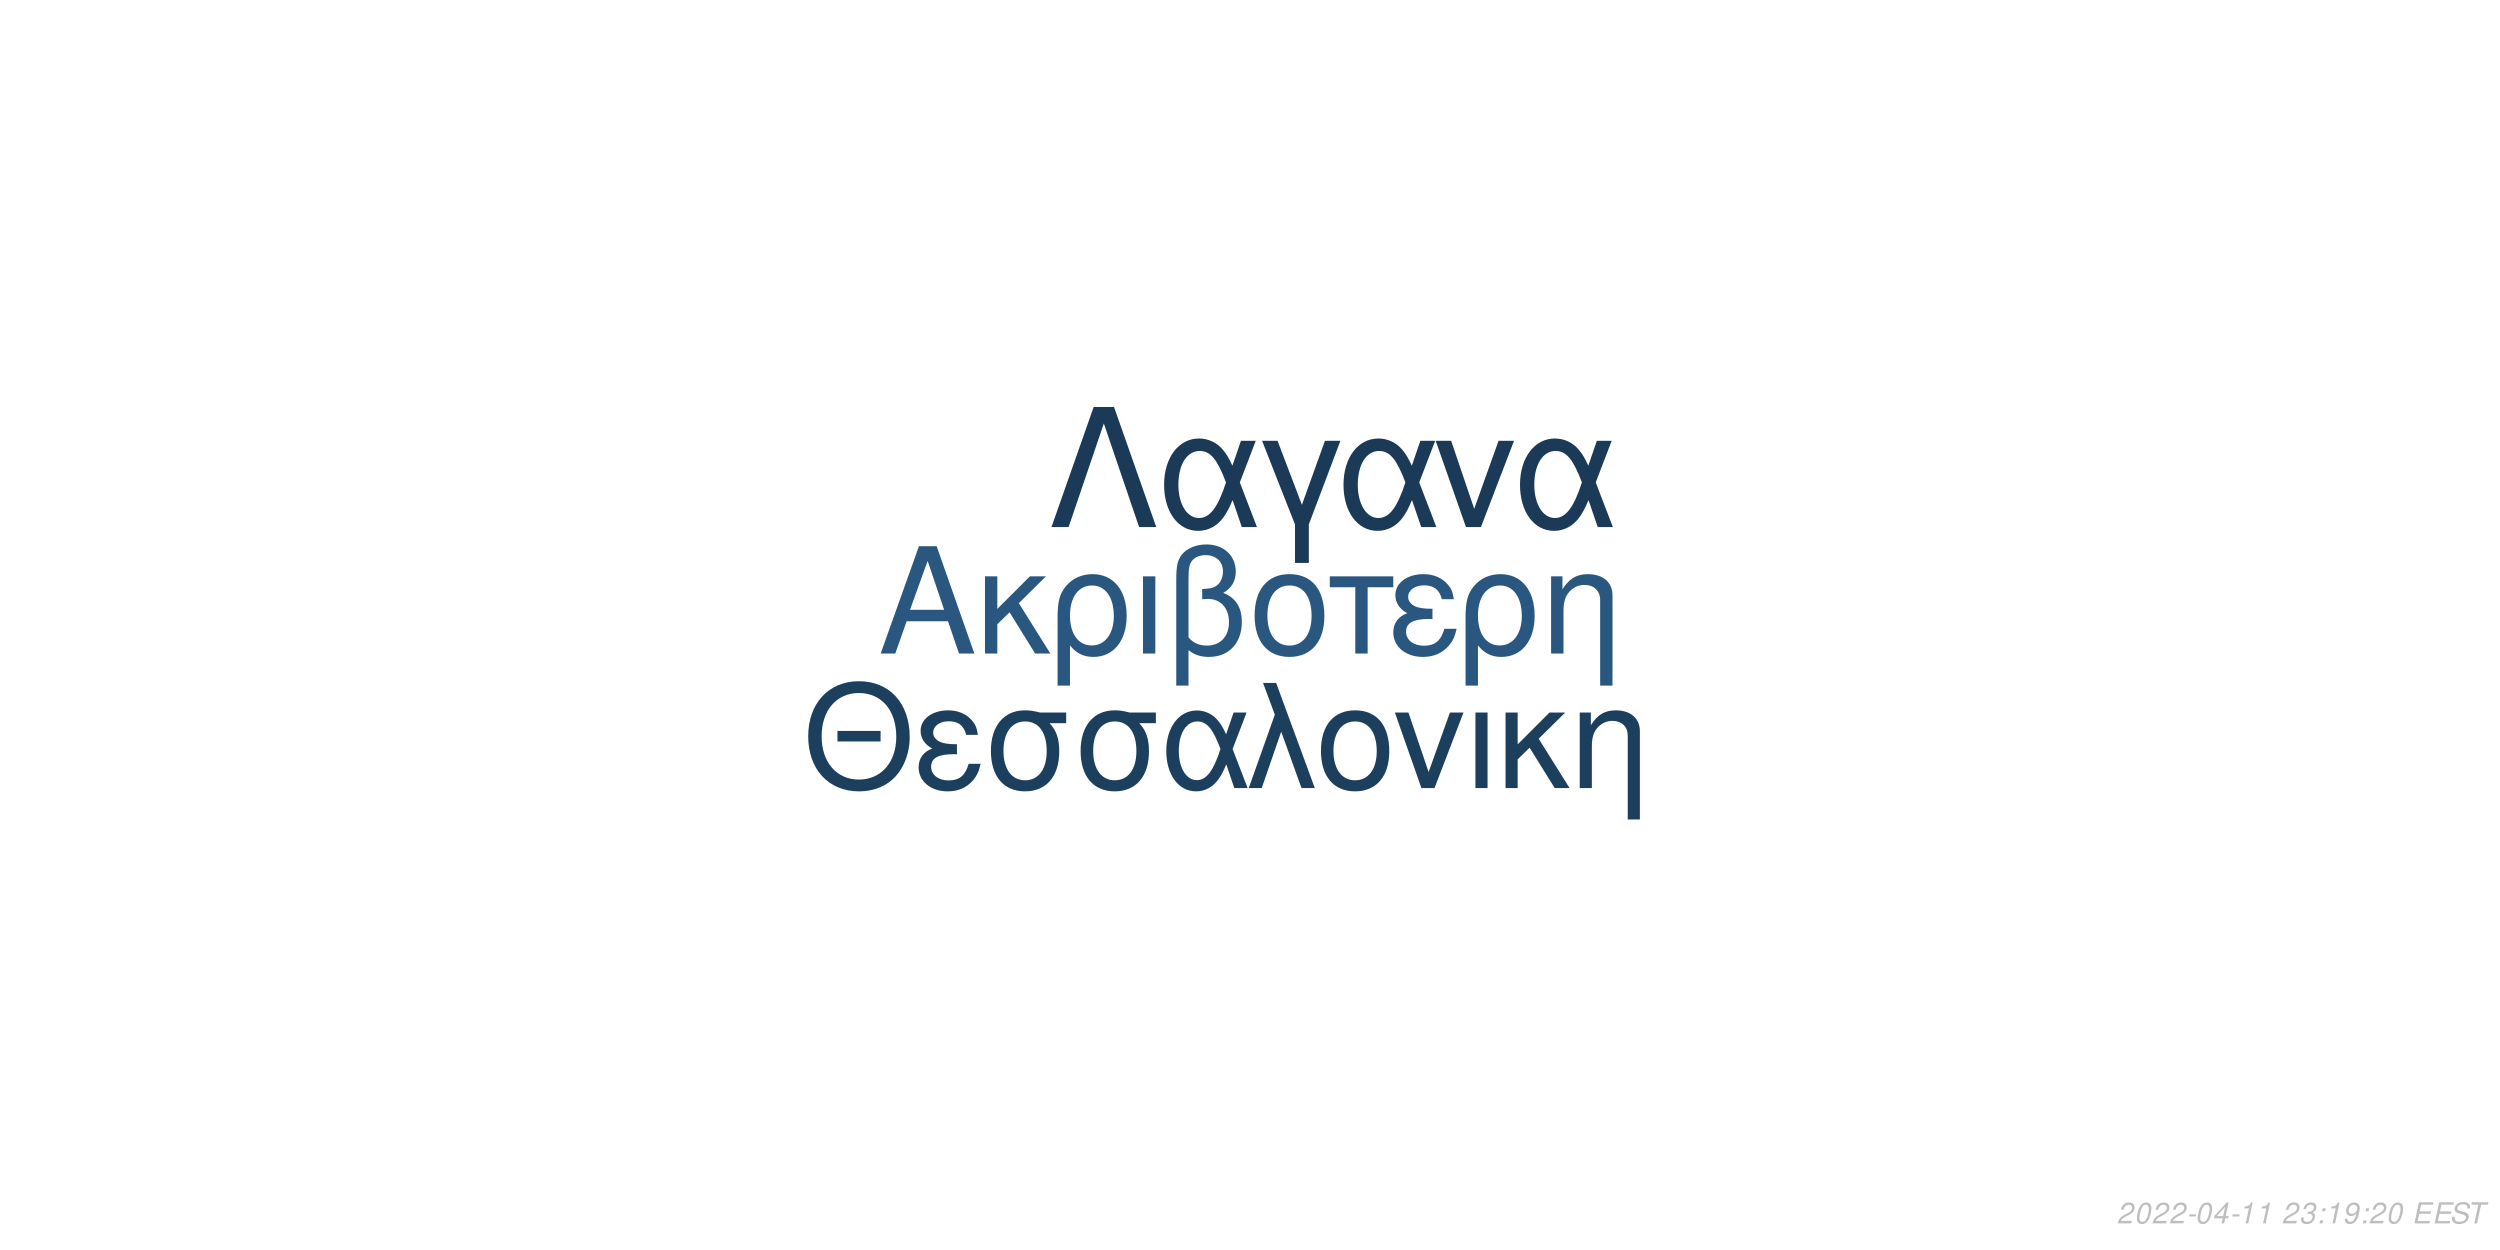
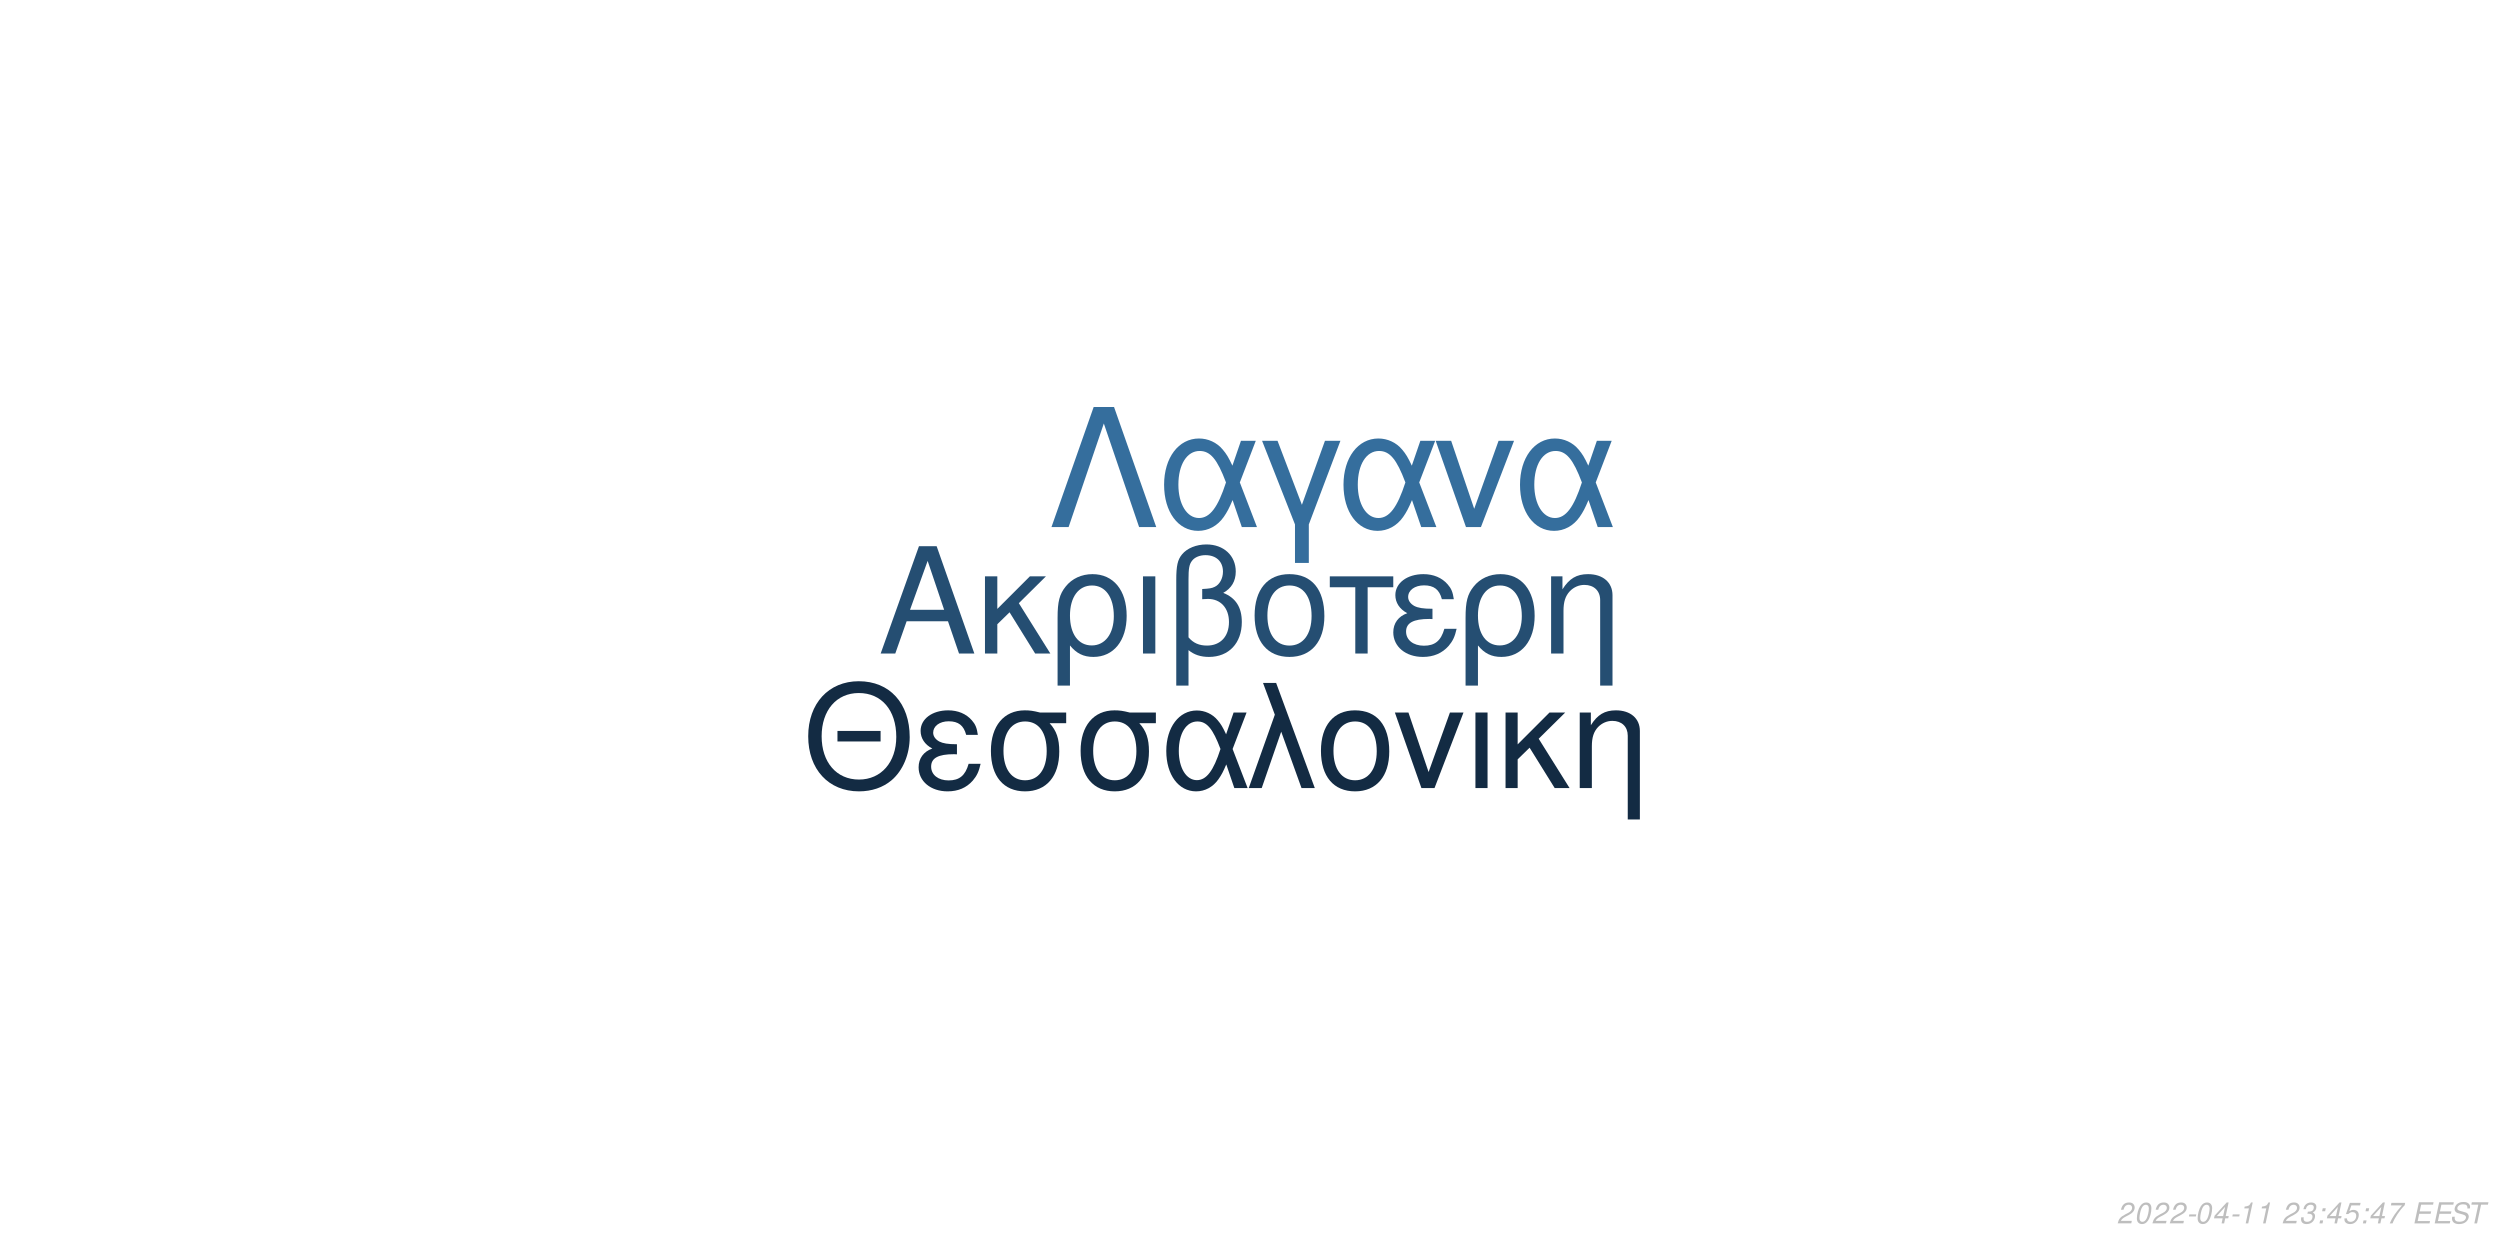
<svg xmlns="http://www.w3.org/2000/svg" xmlns:xlink="http://www.w3.org/1999/xlink" width="864pt" height="432pt" viewBox="0 0 864 432" version="1.1">
  <defs>
    <g>
      <symbol overflow="visible" id="glyph0-0">
        <path style="stroke:none;" d="" />
      </symbol>
      <symbol overflow="visible" id="glyph0-1">
        <path style="stroke:none;" d="M 24.125 -11.141 L 27.938 0 L 33.234 0 L 20.203 -37.094 L 14.094 -37.094 L 0.859 0 L 5.906 0 L 9.828 -11.141 Z M 22.797 -15.109 L 11 -15.109 L 17.094 -32.016 Z M 22.797 -15.109 " />
      </symbol>
      <symbol overflow="visible" id="glyph0-2">
        <path style="stroke:none;" d="M 7.172 -15.422 L 7.172 -26.672 L 2.906 -26.672 L 2.906 0 L 7.172 0 L 7.172 -10.125 L 11.406 -14.25 L 20.25 0 L 25.5 0 L 14.609 -17.406 L 23.969 -26.672 L 18.422 -26.672 Z M 7.172 -15.422 " />
      </symbol>
      <symbol overflow="visible" id="glyph0-3">
        <path style="stroke:none;" d="M 3 11.094 L 7.281 11.094 L 7.281 -2.797 C 9.516 -0.047 11.953 1.172 15.375 1.172 C 22.344 1.172 26.875 -4.422 26.875 -13.031 C 26.875 -21.891 22.297 -27.438 15.062 -27.438 C 11.297 -27.438 7.984 -25.906 5.797 -23.156 C 3.672 -20.516 3 -17.969 3 -12.359 Z M 14.906 -23.516 C 19.547 -23.516 22.438 -19.438 22.438 -12.922 C 22.438 -6.812 19.391 -2.797 14.812 -2.797 C 10.172 -2.797 7.281 -6.766 7.281 -13.125 C 7.281 -19.484 10.234 -23.516 14.906 -23.516 Z M 14.906 -23.516 " />
      </symbol>
      <symbol overflow="visible" id="glyph0-4">
        <path style="stroke:none;" d="M 3.516 0 L 7.781 0 L 7.781 -26.672 L 3.516 -26.672 Z M 3.516 0 " />
      </symbol>
      <symbol overflow="visible" id="glyph0-5">
        <path style="stroke:none;" d="M 4.016 11.094 L 8.25 11.094 L 8.25 -1.172 C 10.172 0.406 12.422 1.172 15.312 1.172 C 22.188 1.172 26.672 -3.609 26.672 -10.891 C 26.672 -15.984 24.578 -19.234 20.25 -20.969 C 23.109 -22.547 24.578 -25.031 24.578 -28.344 C 24.578 -33.844 20.406 -37.703 14.453 -37.703 C 10.938 -37.703 7.734 -36.391 6 -34.25 C 4.484 -32.422 4.016 -30.328 4.016 -25.391 Z M 8.25 -25.656 C 8.25 -29.359 8.5 -30.844 9.469 -32.062 C 10.375 -33.281 12.156 -34 14.094 -34 C 17.812 -34 20.156 -31.812 20.156 -28.297 C 20.156 -25.953 18.984 -23.812 17.297 -23.047 C 16.281 -22.547 15.469 -22.438 12.984 -22.297 L 12.984 -18.781 C 13.734 -18.828 14.344 -18.875 14.969 -18.875 C 19.344 -18.875 22.234 -15.719 22.234 -10.891 C 22.234 -5.906 19.281 -2.75 14.656 -2.75 C 11.953 -2.75 9.922 -3.609 8.25 -5.594 Z M 8.25 -25.656 " />
      </symbol>
      <symbol overflow="visible" id="glyph0-6">
        <path style="stroke:none;" d="M 14.094 -27.438 C 6.562 -27.438 2.094 -22.094 2.094 -13.125 C 2.094 -4.125 6.562 1.172 14.141 1.172 C 21.672 1.172 26.203 -4.172 26.203 -12.922 C 26.203 -22.188 21.828 -27.438 14.094 -27.438 Z M 14.141 -23.516 C 18.938 -23.516 21.781 -19.594 21.781 -12.984 C 21.781 -6.672 18.828 -2.75 14.141 -2.75 C 9.422 -2.75 6.516 -6.672 6.516 -13.125 C 6.516 -19.594 9.422 -23.516 14.141 -23.516 Z M 14.141 -23.516 " />
      </symbol>
      <symbol overflow="visible" id="glyph0-7">
        <path style="stroke:none;" d="M 7.891 0 L 12.156 0 L 12.156 -22.906 L 21.016 -22.906 L 21.016 -26.672 L -0.922 -26.672 L -0.922 -22.906 L 7.891 -22.906 Z M 7.891 0 " />
      </symbol>
      <symbol overflow="visible" id="glyph0-8">
        <path style="stroke:none;" d="M 14.562 -15.469 C 11.344 -15.469 9.562 -15.781 8.297 -16.438 C 6.922 -17.203 6.156 -18.328 6.156 -19.547 C 6.156 -21.891 8.453 -23.562 11.656 -23.562 C 15.062 -23.562 16.953 -22.094 17.812 -18.781 L 21.938 -18.781 C 21.578 -21.266 21.062 -22.5 19.797 -23.922 C 17.812 -26.203 14.906 -27.438 11.453 -27.438 C 5.797 -27.438 1.734 -24.375 1.734 -20.203 C 1.734 -17.609 3.156 -15.375 5.859 -13.938 C 2.797 -12.875 1.016 -10.484 1.016 -7.328 C 1.016 -2.391 5.297 1.172 11.25 1.172 C 14.969 1.172 17.906 -0.109 20.156 -2.641 C 21.578 -4.328 22.297 -5.797 22.906 -8.547 L 18.672 -8.547 C 17.5 -4.422 15.422 -2.703 11.609 -2.703 C 7.938 -2.703 5.438 -4.688 5.438 -7.578 C 5.438 -10.578 7.938 -11.953 13.484 -11.953 C 13.641 -11.953 14.094 -11.953 14.562 -11.906 Z M 14.562 -15.469 " />
      </symbol>
      <symbol overflow="visible" id="glyph0-9">
        <path style="stroke:none;" d="M 3.562 -26.672 L 3.562 0 L 7.844 0 L 7.844 -14.703 C 7.844 -17.906 8.5 -19.891 10.031 -21.531 C 11.406 -22.953 13.188 -23.719 15.062 -23.719 C 18.375 -23.719 20.516 -21.672 20.516 -18.469 L 20.516 11.094 L 24.781 11.094 L 24.781 -20.156 C 24.781 -24.578 21.469 -27.438 16.328 -27.438 C 12.359 -27.438 9.828 -25.906 7.484 -22.188 L 7.484 -26.672 Z M 3.562 -26.672 " />
      </symbol>
      <symbol overflow="visible" id="glyph1-0">
        <path style="stroke:none;" d="" />
      </symbol>
      <symbol overflow="visible" id="glyph1-1">
        <path style="stroke:none;" d="M 26.859 -19.734 L 11.953 -19.734 L 11.953 -16.094 L 26.859 -16.094 Z M 19.328 -36.922 C 8.922 -36.922 1.844 -29.25 1.844 -17.891 C 1.844 -6.484 8.875 1.141 19.391 1.141 C 23.812 1.141 27.703 -0.203 30.641 -2.688 C 34.578 -6.031 36.922 -11.656 36.922 -17.594 C 36.922 -29.297 30 -36.922 19.328 -36.922 Z M 19.328 -32.844 C 27.203 -32.844 32.281 -26.906 32.281 -17.688 C 32.281 -8.922 27.062 -2.938 19.391 -2.938 C 11.609 -2.938 6.484 -8.922 6.484 -17.891 C 6.484 -26.859 11.609 -32.844 19.328 -32.844 Z M 19.328 -32.844 " />
      </symbol>
      <symbol overflow="visible" id="glyph1-2">
        <path style="stroke:none;" d="M 14.25 -15.141 C 11.109 -15.141 9.375 -15.453 8.125 -16.094 C 6.781 -16.844 6.031 -17.938 6.031 -19.141 C 6.031 -21.422 8.266 -23.078 11.406 -23.078 C 14.75 -23.078 16.594 -21.625 17.438 -18.391 L 21.469 -18.391 C 21.125 -20.828 20.625 -22.031 19.391 -23.422 C 17.438 -25.656 14.594 -26.859 11.219 -26.859 C 5.688 -26.859 1.688 -23.875 1.688 -19.781 C 1.688 -17.234 3.094 -15.047 5.734 -13.656 C 2.734 -12.609 1 -10.266 1 -7.172 C 1 -2.344 5.188 1.141 11.016 1.141 C 14.656 1.141 17.547 -0.094 19.734 -2.594 C 21.125 -4.234 21.828 -5.688 22.422 -8.375 L 18.281 -8.375 C 17.141 -4.328 15.094 -2.641 11.359 -2.641 C 7.766 -2.641 5.328 -4.578 5.328 -7.422 C 5.328 -10.359 7.766 -11.703 13.203 -11.703 C 13.359 -11.703 13.797 -11.703 14.25 -11.656 Z M 14.25 -15.141 " />
      </symbol>
      <symbol overflow="visible" id="glyph1-3">
        <path style="stroke:none;" d="M 29 -26.109 L 19.938 -26.109 C 17.594 -26.703 16.438 -26.859 14.703 -26.859 C 7.469 -26.859 2.984 -21.469 2.984 -12.859 C 2.984 -4.031 7.375 1.141 14.797 1.141 C 22.172 1.141 26.609 -4.078 26.609 -12.656 C 26.609 -17.047 25.656 -19.828 23.266 -22.422 L 29 -22.422 Z M 14.797 -23.016 C 19.531 -23.016 22.266 -19.234 22.266 -12.75 C 22.266 -6.531 19.438 -2.688 14.797 -2.688 C 10.172 -2.688 7.328 -6.531 7.328 -12.859 C 7.328 -19.188 10.172 -23.016 14.797 -23.016 Z M 14.797 -23.016 " />
      </symbol>
      <symbol overflow="visible" id="glyph1-4">
        <path style="stroke:none;" d="M 29.344 -26.109 L 24.859 -26.109 L 22.266 -18.578 C 21.125 -21.031 20.484 -22.125 19.328 -23.469 C 17.547 -25.609 14.906 -26.812 12.156 -26.812 C 5.984 -26.812 1.594 -20.984 1.594 -12.812 C 1.594 -4.578 5.828 1.141 11.906 1.141 C 14.953 1.141 17.734 -0.344 19.625 -3.047 C 20.672 -4.531 21.281 -5.688 22.328 -8.172 L 25.109 0 L 29.703 0 L 24.516 -13.5 Z M 20.328 -13.5 C 17.891 -5.922 15.453 -2.734 12.156 -2.734 C 8.516 -2.734 5.922 -6.922 5.922 -12.812 C 5.922 -18.938 8.516 -23.016 12.359 -23.016 C 15.594 -23.016 17.688 -20.531 20.328 -13.5 Z M 20.328 -13.5 " />
      </symbol>
      <symbol overflow="visible" id="glyph1-5">
        <path style="stroke:none;" d="M 1.094 0 L 5.578 0 L 12.312 -19.484 L 19.328 0 L 23.922 0 L 10.562 -36.328 L 6.031 -36.328 L 10.109 -25.359 Z M 1.094 0 " />
      </symbol>
      <symbol overflow="visible" id="glyph1-6">
        <path style="stroke:none;" d="M 13.797 -26.859 C 6.422 -26.859 2.047 -21.625 2.047 -12.859 C 2.047 -4.031 6.422 1.141 13.859 1.141 C 21.234 1.141 25.656 -4.078 25.656 -12.656 C 25.656 -21.719 21.375 -26.859 13.797 -26.859 Z M 13.859 -23.016 C 18.531 -23.016 21.328 -19.188 21.328 -12.703 C 21.328 -6.531 18.438 -2.688 13.859 -2.688 C 9.219 -2.688 6.375 -6.531 6.375 -12.859 C 6.375 -19.188 9.219 -23.016 13.859 -23.016 Z M 13.859 -23.016 " />
      </symbol>
      <symbol overflow="visible" id="glyph1-7">
        <path style="stroke:none;" d="M 14.297 0 L 24.312 -26.109 L 19.625 -26.109 L 12.25 -5.531 L 5.281 -26.109 L 0.594 -26.109 L 9.766 0 Z M 14.297 0 " />
      </symbol>
      <symbol overflow="visible" id="glyph1-8">
        <path style="stroke:none;" d="M 3.438 0 L 7.625 0 L 7.625 -26.109 L 3.438 -26.109 Z M 3.438 0 " />
      </symbol>
      <symbol overflow="visible" id="glyph1-9">
        <path style="stroke:none;" d="M 7.031 -15.094 L 7.031 -26.109 L 2.844 -26.109 L 2.844 0 L 7.031 0 L 7.031 -9.922 L 11.156 -13.953 L 19.828 0 L 24.969 0 L 14.297 -17.047 L 23.469 -26.109 L 18.031 -26.109 Z M 7.031 -15.094 " />
      </symbol>
      <symbol overflow="visible" id="glyph1-10">
        <path style="stroke:none;" d="M 3.484 -26.109 L 3.484 0 L 7.672 0 L 7.672 -14.406 C 7.672 -17.547 8.328 -19.484 9.812 -21.078 C 11.156 -22.469 12.906 -23.219 14.75 -23.219 C 17.984 -23.219 20.078 -21.234 20.078 -18.094 L 20.078 10.859 L 24.266 10.859 L 24.266 -19.734 C 24.266 -24.062 21.031 -26.859 16 -26.859 C 12.109 -26.859 9.609 -25.359 7.328 -21.719 L 7.328 -26.109 Z M 3.484 -26.109 " />
      </symbol>
      <symbol overflow="visible" id="glyph2-0">
        <path style="stroke:none;" d="" />
      </symbol>
      <symbol overflow="visible" id="glyph2-1">
        <path style="stroke:none;" d="M 22.531 -41.484 L 15.484 -41.484 L 0.906 0 L 6.828 0 L 19 -35.797 L 31.188 0 L 37.109 0 Z M 22.531 -41.484 " />
      </symbol>
      <symbol overflow="visible" id="glyph2-2">
        <path style="stroke:none;" d="M 33.516 -29.812 L 28.391 -29.812 L 25.438 -21.219 C 24.125 -24.016 23.391 -25.266 22.078 -26.797 C 20.031 -29.25 17.016 -30.609 13.891 -30.609 C 6.828 -30.609 1.828 -23.953 1.828 -14.625 C 1.828 -5.234 6.656 1.312 13.594 1.312 C 17.078 1.312 20.266 -0.391 22.422 -3.469 C 23.609 -5.172 24.297 -6.484 25.5 -9.328 L 28.688 0 L 33.922 0 L 28 -15.422 Z M 23.219 -15.422 C 20.422 -6.766 17.641 -3.125 13.891 -3.125 C 9.734 -3.125 6.766 -7.906 6.766 -14.625 C 6.766 -21.625 9.734 -26.297 14.109 -26.297 C 17.812 -26.297 20.203 -23.453 23.219 -15.422 Z M 23.219 -15.422 " />
      </symbol>
      <symbol overflow="visible" id="glyph2-3">
        <path style="stroke:none;" d="M 12.062 12.406 L 16.844 12.406 L 16.844 -0.906 L 27.766 -29.812 L 22.422 -29.812 L 14.453 -7.688 L 6.031 -29.812 L 0.688 -29.812 L 12.062 -0.906 Z M 12.062 12.406 " />
      </symbol>
      <symbol overflow="visible" id="glyph2-4">
        <path style="stroke:none;" d="M 16.328 0 L 27.766 -29.812 L 22.422 -29.812 L 14 -6.312 L 6.031 -29.812 L 0.688 -29.812 L 11.156 0 Z M 16.328 0 " />
      </symbol>
      <symbol overflow="visible" id="glyph3-0">
        <path style="stroke:none;" d="" />
      </symbol>
      <symbol overflow="visible" id="glyph3-1">
        <path style="stroke:none;" d="M 5.234 -0.875 L 1.469 -0.875 C 1.641 -1.375 2.203 -1.891 3.109 -2.344 L 4.234 -2.938 C 5.562 -3.625 6.219 -4.469 6.219 -5.484 C 6.219 -5.938 6.062 -6.359 5.797 -6.656 C 5.469 -7.047 4.984 -7.234 4.312 -7.234 C 2.766 -7.234 1.891 -6.453 1.484 -4.734 L 2.375 -4.734 C 2.484 -5.188 2.609 -5.484 2.797 -5.75 C 3.094 -6.203 3.609 -6.453 4.188 -6.453 C 4.891 -6.453 5.344 -6.031 5.344 -5.375 C 5.344 -4.703 4.859 -4.094 4.016 -3.656 L 2.984 -3.125 C 1.234 -2.188 0.797 -1.656 0.344 -0.016 L 5.047 -0.016 Z M 5.234 -0.875 " />
      </symbol>
      <symbol overflow="visible" id="glyph3-2">
        <path style="stroke:none;" d="M 4.203 -7.234 C 3.375 -7.234 2.688 -6.812 2.125 -5.984 C 1.484 -5.047 0.984 -3.188 0.984 -1.734 C 0.984 -1.109 1.172 -0.562 1.484 -0.266 C 1.797 0.047 2.281 0.234 2.766 0.234 C 3.625 0.234 4.281 -0.156 4.859 -1.016 C 5.516 -1.953 6 -3.797 6 -5.266 C 6 -6.5 5.328 -7.234 4.203 -7.234 Z M 4.094 -6.453 C 4.734 -6.453 5.125 -5.984 5.125 -5.156 C 5.125 -4.203 4.781 -2.625 4.406 -1.812 C 3.984 -0.938 3.516 -0.547 2.875 -0.547 C 2.25 -0.547 1.875 -1.031 1.875 -1.828 C 1.875 -2.797 2.203 -4.344 2.594 -5.203 C 2.984 -6.047 3.453 -6.453 4.094 -6.453 Z M 4.094 -6.453 " />
      </symbol>
      <symbol overflow="visible" id="glyph3-3">
        <path style="stroke:none;" d="M 3.516 -3.125 L 1.125 -3.125 L 0.969 -2.406 L 3.359 -2.406 Z M 3.516 -3.125 " />
      </symbol>
      <symbol overflow="visible" id="glyph3-4">
        <path style="stroke:none;" d="M 3.625 -1.75 L 3.266 0 L 4.141 0 L 4.516 -1.75 L 5.562 -1.75 L 5.734 -2.531 L 4.688 -2.531 L 5.688 -7.234 L 5.016 -7.234 L 0.844 -2.672 L 0.641 -1.75 Z M 3.797 -2.531 L 1.594 -2.531 L 4.469 -5.703 Z M 3.797 -2.531 " />
      </symbol>
      <symbol overflow="visible" id="glyph3-5">
        <path style="stroke:none;" d="M 3.703 -5.188 L 2.594 0 L 3.469 0 L 5.016 -7.234 L 4.438 -7.234 C 3.906 -6.156 3.688 -6.016 2.234 -5.812 L 2.109 -5.188 Z M 3.703 -5.188 " />
      </symbol>
      <symbol overflow="visible" id="glyph3-6">
        <path style="stroke:none;" d="" />
      </symbol>
      <symbol overflow="visible" id="glyph3-7">
        <path style="stroke:none;" d="M 2.922 -3.312 C 3.125 -3.344 3.234 -3.344 3.375 -3.344 C 4.203 -3.344 4.688 -3 4.688 -2.406 C 4.688 -1.312 3.906 -0.547 2.781 -0.547 C 2.047 -0.547 1.594 -0.938 1.594 -1.562 C 1.594 -1.719 1.609 -1.844 1.656 -2.094 L 0.766 -2.094 C 0.734 -1.797 0.719 -1.641 0.719 -1.469 C 0.719 -0.375 1.406 0.234 2.641 0.234 C 3.547 0.234 4.297 -0.078 4.812 -0.656 C 5.266 -1.156 5.562 -1.875 5.562 -2.547 C 5.562 -3.125 5.344 -3.453 4.797 -3.734 C 5.641 -4.234 6.016 -4.844 6.016 -5.734 C 6.016 -6.656 5.312 -7.234 4.203 -7.234 C 3.375 -7.234 2.672 -6.938 2.188 -6.375 C 1.891 -6.031 1.703 -5.641 1.516 -4.906 L 2.391 -4.906 C 2.5 -5.359 2.594 -5.594 2.734 -5.812 C 3.047 -6.234 3.516 -6.453 4.078 -6.453 C 4.734 -6.453 5.141 -6.125 5.141 -5.578 C 5.141 -5.188 5.016 -4.797 4.797 -4.547 C 4.516 -4.234 4 -4.062 3.266 -4.062 L 3.078 -4.062 Z M 2.922 -3.312 " />
      </symbol>
      <symbol overflow="visible" id="glyph3-8">
        <path style="stroke:none;" d="M 2.359 -1.031 L 1.312 -1.031 L 1.094 0 L 2.141 0 Z M 3.266 -5.234 L 2.219 -5.234 L 2 -4.203 L 3.047 -4.203 Z M 3.266 -5.234 " />
      </symbol>
      <symbol overflow="visible" id="glyph3-9">
-         <path style="stroke:none;" d="M 0.844 -1.656 C 0.844 -1.547 0.844 -1.438 0.844 -1.375 C 0.844 -0.406 1.531 0.234 2.578 0.234 C 3.203 0.234 3.766 0.016 4.297 -0.438 C 4.938 -1 5.312 -1.656 5.594 -2.719 C 5.844 -3.672 6.016 -4.766 6.016 -5.375 C 6.016 -5.844 5.844 -6.328 5.547 -6.656 C 5.203 -7.031 4.703 -7.234 4.062 -7.234 C 2.516 -7.234 1.297 -5.938 1.297 -4.266 C 1.297 -3.203 1.984 -2.547 3.047 -2.547 C 3.484 -2.547 3.953 -2.672 4.281 -2.891 C 4.406 -2.984 4.547 -3.078 4.828 -3.344 C 4.438 -1.484 3.703 -0.547 2.703 -0.547 C 2.109 -0.547 1.719 -0.938 1.719 -1.547 L 1.719 -1.656 Z M 3.953 -6.453 C 4.625 -6.453 5.141 -5.953 5.141 -5.281 C 5.141 -4.188 4.312 -3.312 3.297 -3.312 C 2.594 -3.312 2.172 -3.734 2.172 -4.453 C 2.172 -5.562 2.984 -6.453 3.953 -6.453 Z M 3.953 -6.453 " />
+         <path style="stroke:none;" d="M 6.297 -7.094 L 2.594 -7.094 L 1.234 -3.234 L 2.047 -3.234 C 2.656 -3.766 2.938 -3.906 3.531 -3.906 C 4.328 -3.906 4.797 -3.453 4.797 -2.688 C 4.797 -1.438 3.969 -0.547 2.828 -0.547 C 2.031 -0.547 1.609 -0.938 1.578 -1.734 L 0.703 -1.734 L 0.703 -1.516 C 0.703 -0.938 0.844 -0.547 1.188 -0.266 C 1.562 0.062 2.078 0.234 2.703 0.234 C 3.656 0.234 4.391 -0.156 4.984 -0.922 C 5.422 -1.5 5.672 -2.234 5.672 -2.953 C 5.672 -4 4.938 -4.672 3.812 -4.672 C 3.328 -4.672 2.906 -4.547 2.406 -4.234 L 3.109 -6.219 L 6.109 -6.219 Z M 6.297 -7.094 " />
      </symbol>
      <symbol overflow="visible" id="glyph3-10">
+         <path style="stroke:none;" d="M 6.703 -7.094 L 1.953 -7.094 L 1.766 -6.219 L 5.594 -6.219 C 3.344 -3.688 2.266 -2.109 1.375 0 L 2.344 0 C 3.031 -1.906 4.828 -4.594 6.547 -6.281 Z M 6.703 -7.094 " />
+       </symbol>
+       <symbol overflow="visible" id="glyph3-11">
        <path style="stroke:none;" d="M 2.547 -3.312 L 6.5 -3.312 L 6.688 -4.141 L 2.719 -4.141 L 3.219 -6.469 L 7.344 -6.469 L 7.516 -7.297 L 2.453 -7.297 L 0.906 0 L 6.125 0 L 6.297 -0.812 L 2.016 -0.812 Z M 2.547 -3.312 " />
      </symbol>
-       <symbol overflow="visible" id="glyph3-11">
+       <symbol overflow="visible" id="glyph3-12">
        <path style="stroke:none;" d="M 7.062 -5.156 C 7.125 -5.438 7.141 -5.562 7.141 -5.703 C 7.141 -6.156 6.938 -6.594 6.594 -6.891 C 6.188 -7.25 5.656 -7.406 4.875 -7.406 C 3.844 -7.406 3.047 -7.125 2.5 -6.562 C 2.094 -6.141 1.781 -5.438 1.781 -4.922 C 1.781 -4.297 2.219 -3.766 2.891 -3.562 L 4.594 -3.094 C 5.406 -2.859 5.734 -2.578 5.734 -2.094 C 5.734 -1.781 5.547 -1.406 5.266 -1.141 C 4.844 -0.766 4.266 -0.578 3.453 -0.578 C 2.328 -0.578 1.812 -0.984 1.812 -1.906 C 1.812 -2.047 1.812 -2.125 1.844 -2.312 L 0.984 -2.312 C 0.906 -2.062 0.891 -1.906 0.891 -1.688 C 0.891 -0.484 1.797 0.234 3.297 0.234 C 4.359 0.234 5.234 -0.062 5.812 -0.609 C 6.344 -1.078 6.688 -1.797 6.688 -2.375 C 6.688 -2.641 6.609 -2.906 6.453 -3.156 C 6.234 -3.5 5.938 -3.703 5.469 -3.828 L 3.75 -4.312 C 2.984 -4.547 2.734 -4.734 2.734 -5.188 C 2.734 -5.547 2.875 -5.844 3.188 -6.109 C 3.547 -6.438 4.031 -6.594 4.703 -6.594 C 5.266 -6.594 5.688 -6.484 5.906 -6.297 C 6.094 -6.125 6.219 -5.797 6.219 -5.516 C 6.219 -5.422 6.203 -5.344 6.188 -5.156 Z M 7.062 -5.156 " />
      </symbol>
-       <symbol overflow="visible" id="glyph3-12">
+       <symbol overflow="visible" id="glyph3-13">
        <path style="stroke:none;" d="M 4.938 -6.469 L 7.312 -6.469 L 7.484 -7.297 L 1.75 -7.297 L 1.578 -6.469 L 3.984 -6.469 L 2.609 0 L 3.547 0 Z M 4.938 -6.469 " />
      </symbol>
    </g>
  </defs>
  <g id="surface1">
    <rect x="0" y="0" width="864" height="432" style="fill:rgb(100%,100%,100%);fill-opacity:1;stroke:none;" />
-     <g style="fill:rgb(16.078%,34.118%,49.804%);fill-opacity:1;">
+     <g style="fill:rgb(14.51%,30.588%,44.706%);fill-opacity:1;">
      <use xlink:href="#glyph0-1" x="303.5" y="225.861" />
      <use xlink:href="#glyph0-2" x="337.5" y="225.861" />
      <use xlink:href="#glyph0-3" x="362.5" y="225.861" />
      <use xlink:href="#glyph0-4" x="391.5" y="225.861" />
      <use xlink:href="#glyph0-5" x="402.5" y="225.861" />
      <use xlink:href="#glyph0-6" x="431.5" y="225.861" />
      <use xlink:href="#glyph0-7" x="460.5" y="225.861" />
      <use xlink:href="#glyph0-8" x="480.5" y="225.861" />
      <use xlink:href="#glyph0-3" x="503.5" y="225.861" />
      <use xlink:href="#glyph0-9" x="532.5" y="225.861" />
    </g>
-     <g style="fill:rgb(11.373%,24.706%,36.863%);fill-opacity:1;">
+     <g style="fill:rgb(7.451%,16.863%,26.275%);fill-opacity:1;">
      <use xlink:href="#glyph1-1" x="277.473" y="272.354" />
      <use xlink:href="#glyph1-2" x="316.473" y="272.354" />
      <use xlink:href="#glyph1-3" x="339.473" y="272.354" />
      <use xlink:href="#glyph1-3" x="370.473" y="272.354" />
      <use xlink:href="#glyph1-4" x="401.473" y="272.354" />
      <use xlink:href="#glyph1-5" x="430.473" y="272.354" />
      <use xlink:href="#glyph1-6" x="454.473" y="272.354" />
      <use xlink:href="#glyph1-7" x="481.473" y="272.354" />
      <use xlink:href="#glyph1-8" x="506.473" y="272.354" />
      <use xlink:href="#glyph1-9" x="517.473" y="272.354" />
      <use xlink:href="#glyph1-10" x="542.473" y="272.354" />
    </g>
-     <g style="fill:rgb(10.588%,22.745%,34.51%);fill-opacity:1;">
+     <g style="fill:rgb(20.784%,43.137%,61.569%);fill-opacity:1;">
      <use xlink:href="#glyph2-1" x="362.484" y="182.152" />
      <use xlink:href="#glyph2-2" x="400.484" y="182.152" />
      <use xlink:href="#glyph2-3" x="435.484" y="182.152" />
      <use xlink:href="#glyph2-2" x="462.484" y="182.152" />
      <use xlink:href="#glyph2-4" x="495.484" y="182.152" />
      <use xlink:href="#glyph2-2" x="523.484" y="182.152" />
    </g>
    <g style="fill:rgb(74.51%,74.51%,74.51%);fill-opacity:1;">
      <use xlink:href="#glyph3-1" x="731.52" y="422.81" />
      <use xlink:href="#glyph3-2" x="737.52" y="422.81" />
      <use xlink:href="#glyph3-1" x="743.52" y="422.81" />
      <use xlink:href="#glyph3-1" x="749.52" y="422.81" />
      <use xlink:href="#glyph3-3" x="755.52" y="422.81" />
      <use xlink:href="#glyph3-2" x="758.52" y="422.81" />
      <use xlink:href="#glyph3-4" x="764.52" y="422.81" />
      <use xlink:href="#glyph3-3" x="770.52" y="422.81" />
      <use xlink:href="#glyph3-5" x="773.52" y="422.81" />
      <use xlink:href="#glyph3-5" x="779.52" y="422.81" />
      <use xlink:href="#glyph3-6" x="785.52" y="422.81" />
      <use xlink:href="#glyph3-1" x="788.52" y="422.81" />
      <use xlink:href="#glyph3-7" x="794.52" y="422.81" />
      <use xlink:href="#glyph3-8" x="800.52" y="422.81" />
-       <use xlink:href="#glyph3-5" x="803.52" y="422.81" />
+       <use xlink:href="#glyph3-4" x="803.52" y="422.81" />
      <use xlink:href="#glyph3-9" x="809.52" y="422.81" />
      <use xlink:href="#glyph3-8" x="815.52" y="422.81" />
-       <use xlink:href="#glyph3-1" x="818.52" y="422.81" />
-       <use xlink:href="#glyph3-2" x="824.52" y="422.81" />
+       <use xlink:href="#glyph3-4" x="818.52" y="422.81" />
+       <use xlink:href="#glyph3-10" x="824.52" y="422.81" />
      <use xlink:href="#glyph3-6" x="830.52" y="422.81" />
-       <use xlink:href="#glyph3-10" x="833.52" y="422.81" />
-       <use xlink:href="#glyph3-10" x="840.52" y="422.81" />
-       <use xlink:href="#glyph3-11" x="846.52" y="422.81" />
-       <use xlink:href="#glyph3-12" x="852.52" y="422.81" />
+       <use xlink:href="#glyph3-11" x="833.52" y="422.81" />
+       <use xlink:href="#glyph3-11" x="840.52" y="422.81" />
+       <use xlink:href="#glyph3-12" x="846.52" y="422.81" />
+       <use xlink:href="#glyph3-13" x="852.52" y="422.81" />
    </g>
  </g>
</svg>
